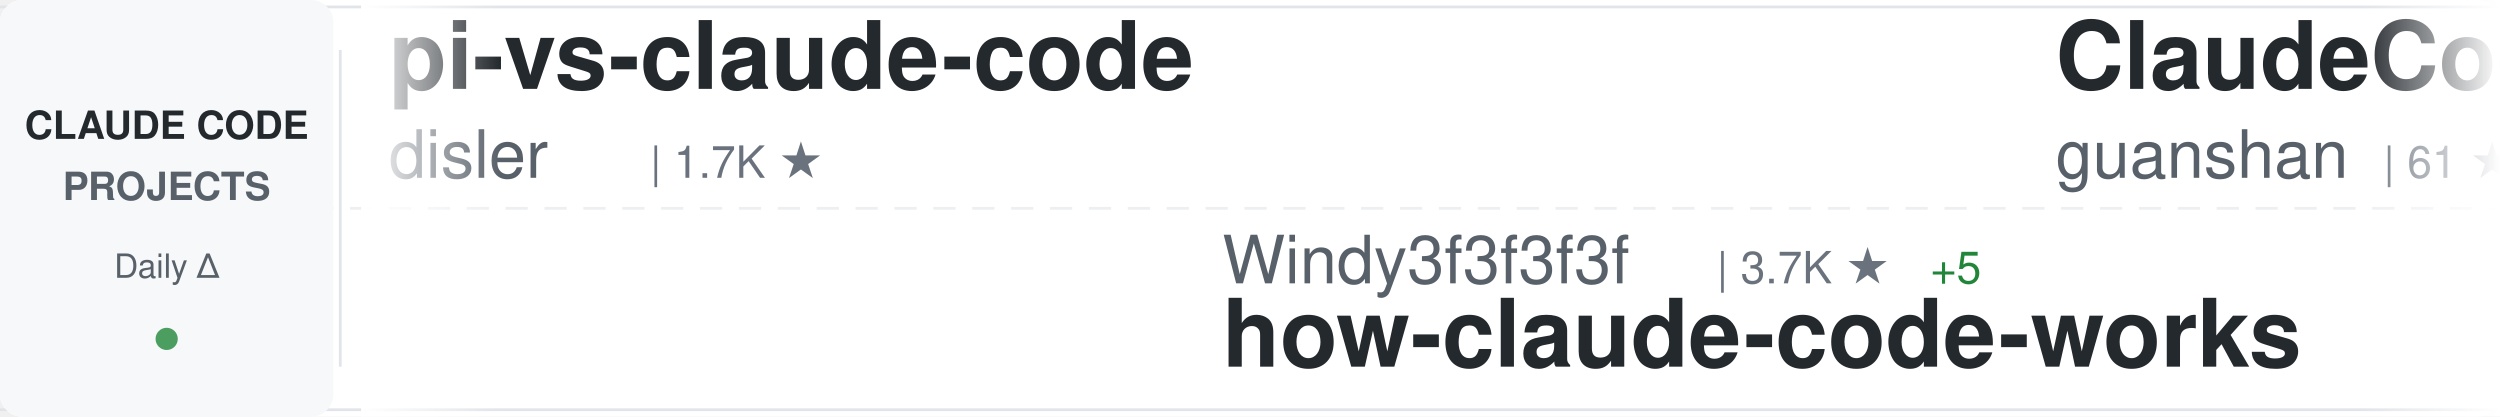
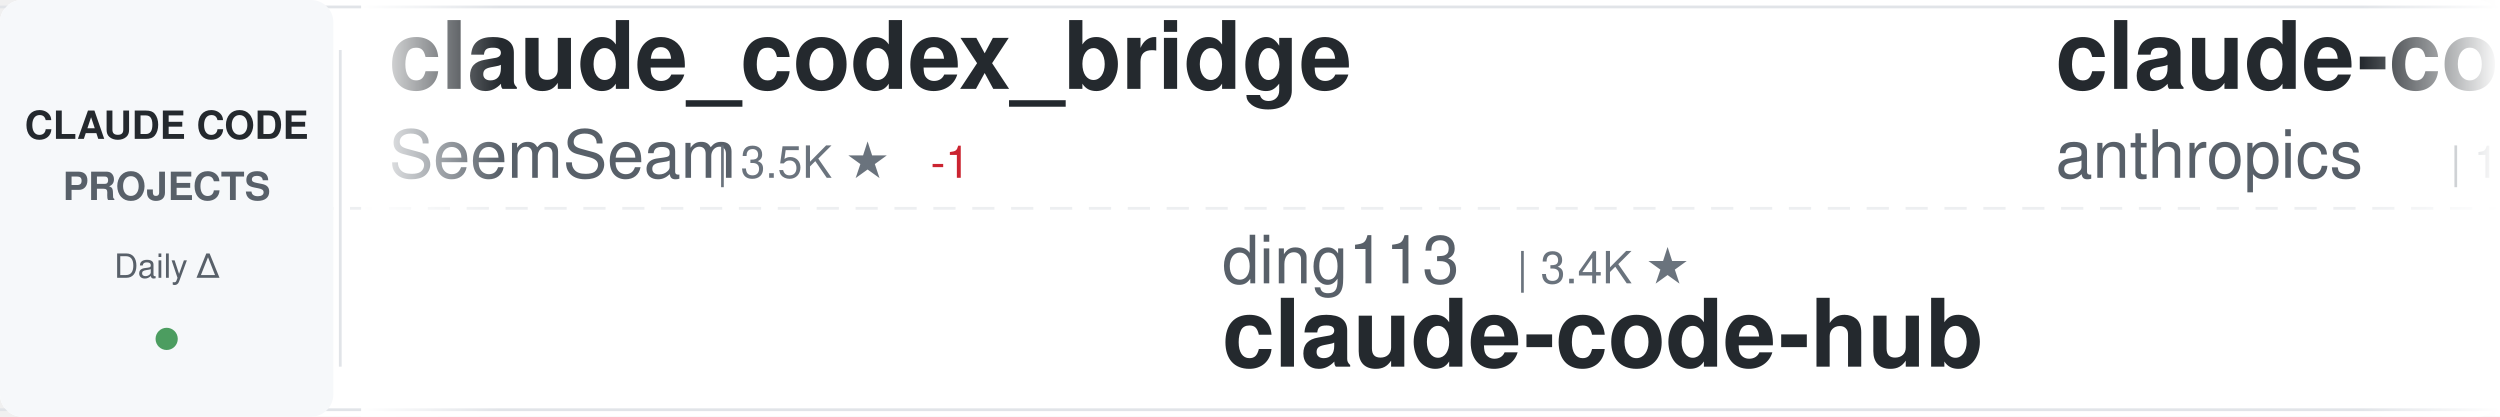
<svg xmlns="http://www.w3.org/2000/svg" width="900" height="150">
  <defs>
    <linearGradient id="awesomeLeftFade" x1="0%" y1="0%" x2="100%" y2="0%">
      <stop offset="0%" style="stop-color:#ffffff;stop-opacity:1" />
      <stop offset="100%" style="stop-color:#ffffff;stop-opacity:0" />
    </linearGradient>
    <linearGradient id="awesomeRightFade" x1="0%" y1="0%" x2="100%" y2="0%">
      <stop offset="0%" style="stop-color:#ffffff;stop-opacity:0" />
      <stop offset="100%" style="stop-color:#ffffff;stop-opacity:1" />
    </linearGradient>
  </defs>
  <rect width="900" height="150" fill="#ffffff" rx="8" />
  <rect x="0" y="2" width="900" height="1" fill="#e1e4e8" />
  <rect x="0" y="147" width="900" height="1" fill="#e1e4e8" />
  <line x1="0" y1="75" x2="900" y2="75" stroke="#e1e4e8" stroke-width="1" stroke-dasharray="8 6" opacity="0.6" />
  <rect x="0" y="0" width="120" height="150" fill="#f6f8fa" rx="8" />
  <text x="60" y="50" font-family="-apple-system, BlinkMacSystemFont, 'Segoe UI', Helvetica, Arial, sans-serif" font-size="14" font-weight="600" fill="#24292e" text-anchor="middle">CLAUDE CODE</text>
  <text x="60" y="72" font-family="-apple-system, BlinkMacSystemFont, 'Segoe UI', Helvetica, Arial, sans-serif" font-size="14" font-weight="600" fill="#586069" text-anchor="middle">PROJECTS</text>
  <text x="60" y="100" font-family="-apple-system, BlinkMacSystemFont, 'Segoe UI', Helvetica, Arial, sans-serif" font-size="12" font-weight="500" fill="#586069" text-anchor="middle">Daily Δ</text>
  <circle cx="60" cy="122" r="4" fill="#22863a" opacity="0.8" />
  <rect x="122" y="18" width="1" height="114" fill="#e1e4e8" />
  <clipPath id="awesomeTickerClip">
    <rect x="130" y="0" width="770" height="150" />
  </clipPath>
  <g clip-path="url(#awesomeTickerClip)">
    <g id="awesomeTickerItems">
      <animateTransform attributeName="transform" attributeType="XML" type="translate" from="0 0" to="-3000 0" dur="54s" repeatCount="indefinite" />
      <g transform="translate(0, 0)">
-         <text x="140" y="32" font-family="-apple-system, BlinkMacSystemFont, 'Segoe UI', Helvetica, Arial, sans-serif" font-size="34" font-weight="600" fill="#24292e">pi-vs-claude-code</text>
-         <text x="140" y="64" font-family="-apple-system, BlinkMacSystemFont, 'Segoe UI', Helvetica, Arial, sans-serif" font-size="24" font-weight="400" fill="#586069">disler</text>
-         <text x="234" y="64" font-family="-apple-system, BlinkMacSystemFont, 'Segoe UI', Helvetica, Arial, sans-serif" font-size="16" font-weight="500" fill="#6a737d">| 1.7K ★</text>
+         <text x="140" y="32" font-family="-apple-system, BlinkMacSystemFont, 'Segoe UI', Helvetica, Arial, sans-serif" font-size="34" font-weight="600" fill="#24292e">claude_codex_bridge</text>
+         <text x="140" y="64" font-family="-apple-system, BlinkMacSystemFont, 'Segoe UI', Helvetica, Arial, sans-serif" font-size="24" font-weight="400" fill="#586069">SeemSeam</text>
+         <text x="258" y="64" font-family="-apple-system, BlinkMacSystemFont, 'Segoe UI', Helvetica, Arial, sans-serif" font-size="16" font-weight="500" fill="#6a737d">| 3.5K ★</text>
+         <text x="335" y="64" font-family="-apple-system, BlinkMacSystemFont, 'Segoe UI', Helvetica, Arial, sans-serif" font-size="16" font-weight="500" fill="#cb2431"> -1</text>
      </g>
      <g transform="translate(300, 0)">
-         <text x="140" y="102" font-family="-apple-system, BlinkMacSystemFont, 'Segoe UI', Helvetica, Arial, sans-serif" font-size="24" font-weight="400" fill="#586069">Windy3f3f3f3f</text>
-         <text x="318" y="102" font-family="-apple-system, BlinkMacSystemFont, 'Segoe UI', Helvetica, Arial, sans-serif" font-size="16" font-weight="500" fill="#6a737d">| 3.7K ★</text>
-         <text x="395" y="102" font-family="-apple-system, BlinkMacSystemFont, 'Segoe UI', Helvetica, Arial, sans-serif" font-size="16" font-weight="500" fill="#22863a"> +5</text>
-         <text x="140" y="132" font-family="-apple-system, BlinkMacSystemFont, 'Segoe UI', Helvetica, Arial, sans-serif" font-size="34" font-weight="600" fill="#24292e">how-claude-code-works</text>
+         <text x="140" y="102" font-family="-apple-system, BlinkMacSystemFont, 'Segoe UI', Helvetica, Arial, sans-serif" font-size="24" font-weight="400" fill="#586069">ding113</text>
+         <text x="246" y="102" font-family="-apple-system, BlinkMacSystemFont, 'Segoe UI', Helvetica, Arial, sans-serif" font-size="16" font-weight="500" fill="#6a737d">| 3.4K ★</text>
+         <text x="140" y="132" font-family="-apple-system, BlinkMacSystemFont, 'Segoe UI', Helvetica, Arial, sans-serif" font-size="34" font-weight="600" fill="#24292e">claude-code-hub</text>
      </g>
      <g transform="translate(600, 0)">
-         <text x="140" y="32" font-family="-apple-system, BlinkMacSystemFont, 'Segoe UI', Helvetica, Arial, sans-serif" font-size="34" font-weight="600" fill="#24292e">ClaudeCode</text>
-         <text x="140" y="64" font-family="-apple-system, BlinkMacSystemFont, 'Segoe UI', Helvetica, Arial, sans-serif" font-size="24" font-weight="400" fill="#586069">guanshan</text>
-         <text x="258" y="64" font-family="-apple-system, BlinkMacSystemFont, 'Segoe UI', Helvetica, Arial, sans-serif" font-size="16" font-weight="500" fill="#6a737d">| 61 ★</text>
+         <text x="140" y="32" font-family="-apple-system, BlinkMacSystemFont, 'Segoe UI', Helvetica, Arial, sans-serif" font-size="34" font-weight="600" fill="#24292e">claude-code</text>
+         <text x="140" y="64" font-family="-apple-system, BlinkMacSystemFont, 'Segoe UI', Helvetica, Arial, sans-serif" font-size="24" font-weight="400" fill="#586069">anthropics</text>
+         <text x="282" y="64" font-family="-apple-system, BlinkMacSystemFont, 'Segoe UI', Helvetica, Arial, sans-serif" font-size="16" font-weight="500" fill="#6a737d">| 147.4K ★</text>
+         <text x="377" y="64" font-family="-apple-system, BlinkMacSystemFont, 'Segoe UI', Helvetica, Arial, sans-serif" font-size="16" font-weight="500" fill="#22863a"> +51</text>
      </g>
      <g transform="translate(900, 0)">
-         <text x="140" y="102" font-family="-apple-system, BlinkMacSystemFont, 'Segoe UI', Helvetica, Arial, sans-serif" font-size="24" font-weight="400" fill="#586069">kodu-ai</text>
-         <text x="246" y="102" font-family="-apple-system, BlinkMacSystemFont, 'Segoe UI', Helvetica, Arial, sans-serif" font-size="16" font-weight="500" fill="#6a737d">| 5.2K ★</text>
-         <text x="323" y="102" font-family="-apple-system, BlinkMacSystemFont, 'Segoe UI', Helvetica, Arial, sans-serif" font-size="16" font-weight="500" fill="#cb2431"> -1</text>
-         <text x="140" y="132" font-family="-apple-system, BlinkMacSystemFont, 'Segoe UI', Helvetica, Arial, sans-serif" font-size="34" font-weight="600" fill="#24292e">claude-coder</text>
+         <text x="140" y="102" font-family="-apple-system, BlinkMacSystemFont, 'Segoe UI', Helvetica, Arial, sans-serif" font-size="24" font-weight="400" fill="#586069">luyao618</text>
+         <text x="258" y="102" font-family="-apple-system, BlinkMacSystemFont, 'Segoe UI', Helvetica, Arial, sans-serif" font-size="16" font-weight="500" fill="#6a737d">| 1.7K ★</text>
+         <text x="140" y="132" font-family="-apple-system, BlinkMacSystemFont, 'Segoe UI', Helvetica, Arial, sans-serif" font-size="34" font-weight="600" fill="#24292e">Claude-Code-Source-Study</text>
      </g>
      <g transform="translate(1200, 0)">
-         <text x="140" y="32" font-family="-apple-system, BlinkMacSystemFont, 'Segoe UI', Helvetica, Arial, sans-serif" font-size="34" font-weight="600" fill="#24292e">andrej-karpathy-skills</text>
-         <text x="140" y="64" font-family="-apple-system, BlinkMacSystemFont, 'Segoe UI', Helvetica, Arial, sans-serif" font-size="24" font-weight="400" fill="#586069">multica-ai</text>
-         <text x="282" y="64" font-family="-apple-system, BlinkMacSystemFont, 'Segoe UI', Helvetica, Arial, sans-serif" font-size="16" font-weight="500" fill="#6a737d">| 214.4K ★</text>
-         <text x="377" y="64" font-family="-apple-system, BlinkMacSystemFont, 'Segoe UI', Helvetica, Arial, sans-serif" font-size="16" font-weight="500" fill="#22863a"> +76</text>
+         <text x="140" y="32" font-family="-apple-system, BlinkMacSystemFont, 'Segoe UI', Helvetica, Arial, sans-serif" font-size="34" font-weight="600" fill="#24292e">claude-code-guide</text>
+         <text x="140" y="64" font-family="-apple-system, BlinkMacSystemFont, 'Segoe UI', Helvetica, Arial, sans-serif" font-size="24" font-weight="400" fill="#586069">Cranot</text>
+         <text x="234" y="64" font-family="-apple-system, BlinkMacSystemFont, 'Segoe UI', Helvetica, Arial, sans-serif" font-size="16" font-weight="500" fill="#6a737d">| 2.9K ★</text>
+         <text x="311" y="64" font-family="-apple-system, BlinkMacSystemFont, 'Segoe UI', Helvetica, Arial, sans-serif" font-size="16" font-weight="500" fill="#cb2431"> -1</text>
      </g>
      <g transform="translate(1500, 0)">
-         <text x="140" y="102" font-family="-apple-system, BlinkMacSystemFont, 'Segoe UI', Helvetica, Arial, sans-serif" font-size="24" font-weight="400" fill="#586069">edmund-io</text>
-         <text x="270" y="102" font-family="-apple-system, BlinkMacSystemFont, 'Segoe UI', Helvetica, Arial, sans-serif" font-size="16" font-weight="500" fill="#6a737d">| 1.5K ★</text>
-         <text x="140" y="132" font-family="-apple-system, BlinkMacSystemFont, 'Segoe UI', Helvetica, Arial, sans-serif" font-size="34" font-weight="600" fill="#24292e">edmunds-claude-code</text>
+         <text x="140" y="102" font-family="-apple-system, BlinkMacSystemFont, 'Segoe UI', Helvetica, Arial, sans-serif" font-size="24" font-weight="400" fill="#586069">codeaashu</text>
+         <text x="270" y="102" font-family="-apple-system, BlinkMacSystemFont, 'Segoe UI', Helvetica, Arial, sans-serif" font-size="16" font-weight="500" fill="#6a737d">| 3.3K ★</text>
+         <text x="347" y="102" font-family="-apple-system, BlinkMacSystemFont, 'Segoe UI', Helvetica, Arial, sans-serif" font-size="16" font-weight="500" fill="#22863a"> +2</text>
+         <text x="140" y="132" font-family="-apple-system, BlinkMacSystemFont, 'Segoe UI', Helvetica, Arial, sans-serif" font-size="34" font-weight="600" fill="#24292e">claude-code</text>
      </g>
      <g transform="translate(1800, 0)">
-         <text x="140" y="32" font-family="-apple-system, BlinkMacSystemFont, 'Segoe UI', Helvetica, Arial, sans-serif" font-size="34" font-weight="600" fill="#24292e">claude-code-base-action</text>
-         <text x="140" y="64" font-family="-apple-system, BlinkMacSystemFont, 'Segoe UI', Helvetica, Arial, sans-serif" font-size="24" font-weight="400" fill="#586069">anthropics</text>
-         <text x="282" y="64" font-family="-apple-system, BlinkMacSystemFont, 'Segoe UI', Helvetica, Arial, sans-serif" font-size="16" font-weight="500" fill="#6a737d">| 986 ★</text>
+         <text x="140" y="32" font-family="-apple-system, BlinkMacSystemFont, 'Segoe UI', Helvetica, Arial, sans-serif" font-size="34" font-weight="600" fill="#24292e">claude-code-tudou</text>
+         <text x="140" y="64" font-family="-apple-system, BlinkMacSystemFont, 'Segoe UI', Helvetica, Arial, sans-serif" font-size="24" font-weight="400" fill="#586069">AICoderTudou</text>
+         <text x="306" y="64" font-family="-apple-system, BlinkMacSystemFont, 'Segoe UI', Helvetica, Arial, sans-serif" font-size="16" font-weight="500" fill="#6a737d">| 494 ★</text>
      </g>
      <g transform="translate(2100, 0)">
-         <text x="140" y="102" font-family="-apple-system, BlinkMacSystemFont, 'Segoe UI', Helvetica, Arial, sans-serif" font-size="24" font-weight="400" fill="#586069">feiskyer</text>
-         <text x="258" y="102" font-family="-apple-system, BlinkMacSystemFont, 'Segoe UI', Helvetica, Arial, sans-serif" font-size="16" font-weight="500" fill="#6a737d">| 1.7K ★</text>
-         <text x="140" y="132" font-family="-apple-system, BlinkMacSystemFont, 'Segoe UI', Helvetica, Arial, sans-serif" font-size="34" font-weight="600" fill="#24292e">claude-code-settings</text>
+         <text x="140" y="102" font-family="-apple-system, BlinkMacSystemFont, 'Segoe UI', Helvetica, Arial, sans-serif" font-size="24" font-weight="400" fill="#586069">asgeirtj</text>
+         <text x="258" y="102" font-family="-apple-system, BlinkMacSystemFont, 'Segoe UI', Helvetica, Arial, sans-serif" font-size="16" font-weight="500" fill="#6a737d">| 68.0K ★</text>
+         <text x="344" y="102" font-family="-apple-system, BlinkMacSystemFont, 'Segoe UI', Helvetica, Arial, sans-serif" font-size="16" font-weight="500" fill="#22863a"> +32</text>
+         <text x="140" y="132" font-family="-apple-system, BlinkMacSystemFont, 'Segoe UI', Helvetica, Arial, sans-serif" font-size="34" font-weight="600" fill="#24292e">system_prompts_leaks</text>
      </g>
      <g transform="translate(2400, 0)">
-         <text x="140" y="32" font-family="-apple-system, BlinkMacSystemFont, 'Segoe UI', Helvetica, Arial, sans-serif" font-size="34" font-weight="600" fill="#24292e">claude-code</text>
-         <text x="140" y="64" font-family="-apple-system, BlinkMacSystemFont, 'Segoe UI', Helvetica, Arial, sans-serif" font-size="24" font-weight="400" fill="#586069">Onewon</text>
-         <text x="234" y="64" font-family="-apple-system, BlinkMacSystemFont, 'Segoe UI', Helvetica, Arial, sans-serif" font-size="16" font-weight="500" fill="#6a737d">| 182 ★</text>
+         <text x="140" y="32" font-family="-apple-system, BlinkMacSystemFont, 'Segoe UI', Helvetica, Arial, sans-serif" font-size="34" font-weight="600" fill="#24292e">Auto-claude-code-researc...</text>
+         <text x="140" y="64" font-family="-apple-system, BlinkMacSystemFont, 'Segoe UI', Helvetica, Arial, sans-serif" font-size="24" font-weight="400" fill="#586069">wanshuiyin</text>
+         <text x="282" y="64" font-family="-apple-system, BlinkMacSystemFont, 'Segoe UI', Helvetica, Arial, sans-serif" font-size="16" font-weight="500" fill="#6a737d">| 16.5K ★</text>
+         <text x="368" y="64" font-family="-apple-system, BlinkMacSystemFont, 'Segoe UI', Helvetica, Arial, sans-serif" font-size="16" font-weight="500" fill="#22863a"> +4</text>
      </g>
      <g transform="translate(2700, 0)">
-         <text x="140" y="102" font-family="-apple-system, BlinkMacSystemFont, 'Segoe UI', Helvetica, Arial, sans-serif" font-size="24" font-weight="400" fill="#586069">ykdojo</text>
-         <text x="234" y="102" font-family="-apple-system, BlinkMacSystemFont, 'Segoe UI', Helvetica, Arial, sans-serif" font-size="16" font-weight="500" fill="#6a737d">| 10.1K ★</text>
-         <text x="320" y="102" font-family="-apple-system, BlinkMacSystemFont, 'Segoe UI', Helvetica, Arial, sans-serif" font-size="16" font-weight="500" fill="#cb2431"> -1</text>
-         <text x="140" y="132" font-family="-apple-system, BlinkMacSystemFont, 'Segoe UI', Helvetica, Arial, sans-serif" font-size="34" font-weight="600" fill="#24292e">claude-code-tips</text>
+         <text x="140" y="102" font-family="-apple-system, BlinkMacSystemFont, 'Segoe UI', Helvetica, Arial, sans-serif" font-size="24" font-weight="400" fill="#586069">anthropics</text>
+         <text x="282" y="102" font-family="-apple-system, BlinkMacSystemFont, 'Segoe UI', Helvetica, Arial, sans-serif" font-size="16" font-weight="500" fill="#6a737d">| 986 ★</text>
+         <text x="140" y="132" font-family="-apple-system, BlinkMacSystemFont, 'Segoe UI', Helvetica, Arial, sans-serif" font-size="34" font-weight="600" fill="#24292e">claude-code-base-action</text>
      </g>
      <g transform="translate(3000, 0)">
-         <text x="140" y="32" font-family="-apple-system, BlinkMacSystemFont, 'Segoe UI', Helvetica, Arial, sans-serif" font-size="34" font-weight="600" fill="#24292e">pi-vs-claude-code</text>
-         <text x="140" y="64" font-family="-apple-system, BlinkMacSystemFont, 'Segoe UI', Helvetica, Arial, sans-serif" font-size="24" font-weight="400" fill="#586069">disler</text>
-         <text x="234" y="64" font-family="-apple-system, BlinkMacSystemFont, 'Segoe UI', Helvetica, Arial, sans-serif" font-size="16" font-weight="500" fill="#6a737d">| 1.7K ★</text>
+         <text x="140" y="32" font-family="-apple-system, BlinkMacSystemFont, 'Segoe UI', Helvetica, Arial, sans-serif" font-size="34" font-weight="600" fill="#24292e">claude_codex_bridge</text>
+         <text x="140" y="64" font-family="-apple-system, BlinkMacSystemFont, 'Segoe UI', Helvetica, Arial, sans-serif" font-size="24" font-weight="400" fill="#586069">SeemSeam</text>
+         <text x="258" y="64" font-family="-apple-system, BlinkMacSystemFont, 'Segoe UI', Helvetica, Arial, sans-serif" font-size="16" font-weight="500" fill="#6a737d">| 3.5K ★</text>
+         <text x="335" y="64" font-family="-apple-system, BlinkMacSystemFont, 'Segoe UI', Helvetica, Arial, sans-serif" font-size="16" font-weight="500" fill="#cb2431"> -1</text>
      </g>
      <g transform="translate(3300, 0)">
-         <text x="140" y="102" font-family="-apple-system, BlinkMacSystemFont, 'Segoe UI', Helvetica, Arial, sans-serif" font-size="24" font-weight="400" fill="#586069">Windy3f3f3f3f</text>
-         <text x="318" y="102" font-family="-apple-system, BlinkMacSystemFont, 'Segoe UI', Helvetica, Arial, sans-serif" font-size="16" font-weight="500" fill="#6a737d">| 3.7K ★</text>
-         <text x="395" y="102" font-family="-apple-system, BlinkMacSystemFont, 'Segoe UI', Helvetica, Arial, sans-serif" font-size="16" font-weight="500" fill="#22863a"> +5</text>
-         <text x="140" y="132" font-family="-apple-system, BlinkMacSystemFont, 'Segoe UI', Helvetica, Arial, sans-serif" font-size="34" font-weight="600" fill="#24292e">how-claude-code-works</text>
+         <text x="140" y="102" font-family="-apple-system, BlinkMacSystemFont, 'Segoe UI', Helvetica, Arial, sans-serif" font-size="24" font-weight="400" fill="#586069">ding113</text>
+         <text x="246" y="102" font-family="-apple-system, BlinkMacSystemFont, 'Segoe UI', Helvetica, Arial, sans-serif" font-size="16" font-weight="500" fill="#6a737d">| 3.4K ★</text>
+         <text x="140" y="132" font-family="-apple-system, BlinkMacSystemFont, 'Segoe UI', Helvetica, Arial, sans-serif" font-size="34" font-weight="600" fill="#24292e">claude-code-hub</text>
      </g>
      <g transform="translate(3600, 0)">
-         <text x="140" y="32" font-family="-apple-system, BlinkMacSystemFont, 'Segoe UI', Helvetica, Arial, sans-serif" font-size="34" font-weight="600" fill="#24292e">ClaudeCode</text>
-         <text x="140" y="64" font-family="-apple-system, BlinkMacSystemFont, 'Segoe UI', Helvetica, Arial, sans-serif" font-size="24" font-weight="400" fill="#586069">guanshan</text>
-         <text x="258" y="64" font-family="-apple-system, BlinkMacSystemFont, 'Segoe UI', Helvetica, Arial, sans-serif" font-size="16" font-weight="500" fill="#6a737d">| 61 ★</text>
+         <text x="140" y="32" font-family="-apple-system, BlinkMacSystemFont, 'Segoe UI', Helvetica, Arial, sans-serif" font-size="34" font-weight="600" fill="#24292e">claude-code</text>
+         <text x="140" y="64" font-family="-apple-system, BlinkMacSystemFont, 'Segoe UI', Helvetica, Arial, sans-serif" font-size="24" font-weight="400" fill="#586069">anthropics</text>
+         <text x="282" y="64" font-family="-apple-system, BlinkMacSystemFont, 'Segoe UI', Helvetica, Arial, sans-serif" font-size="16" font-weight="500" fill="#6a737d">| 147.4K ★</text>
+         <text x="377" y="64" font-family="-apple-system, BlinkMacSystemFont, 'Segoe UI', Helvetica, Arial, sans-serif" font-size="16" font-weight="500" fill="#22863a"> +51</text>
      </g>
      <g transform="translate(3900, 0)">
-         <text x="140" y="102" font-family="-apple-system, BlinkMacSystemFont, 'Segoe UI', Helvetica, Arial, sans-serif" font-size="24" font-weight="400" fill="#586069">kodu-ai</text>
-         <text x="246" y="102" font-family="-apple-system, BlinkMacSystemFont, 'Segoe UI', Helvetica, Arial, sans-serif" font-size="16" font-weight="500" fill="#6a737d">| 5.2K ★</text>
-         <text x="323" y="102" font-family="-apple-system, BlinkMacSystemFont, 'Segoe UI', Helvetica, Arial, sans-serif" font-size="16" font-weight="500" fill="#cb2431"> -1</text>
-         <text x="140" y="132" font-family="-apple-system, BlinkMacSystemFont, 'Segoe UI', Helvetica, Arial, sans-serif" font-size="34" font-weight="600" fill="#24292e">claude-coder</text>
+         <text x="140" y="102" font-family="-apple-system, BlinkMacSystemFont, 'Segoe UI', Helvetica, Arial, sans-serif" font-size="24" font-weight="400" fill="#586069">luyao618</text>
+         <text x="258" y="102" font-family="-apple-system, BlinkMacSystemFont, 'Segoe UI', Helvetica, Arial, sans-serif" font-size="16" font-weight="500" fill="#6a737d">| 1.7K ★</text>
+         <text x="140" y="132" font-family="-apple-system, BlinkMacSystemFont, 'Segoe UI', Helvetica, Arial, sans-serif" font-size="34" font-weight="600" fill="#24292e">Claude-Code-Source-Study</text>
      </g>
    </g>
  </g>
  <rect x="130" y="0" width="50" height="150" fill="url(#awesomeLeftFade)" />
  <rect x="850" y="0" width="50" height="150" fill="url(#awesomeRightFade)" />
</svg>
